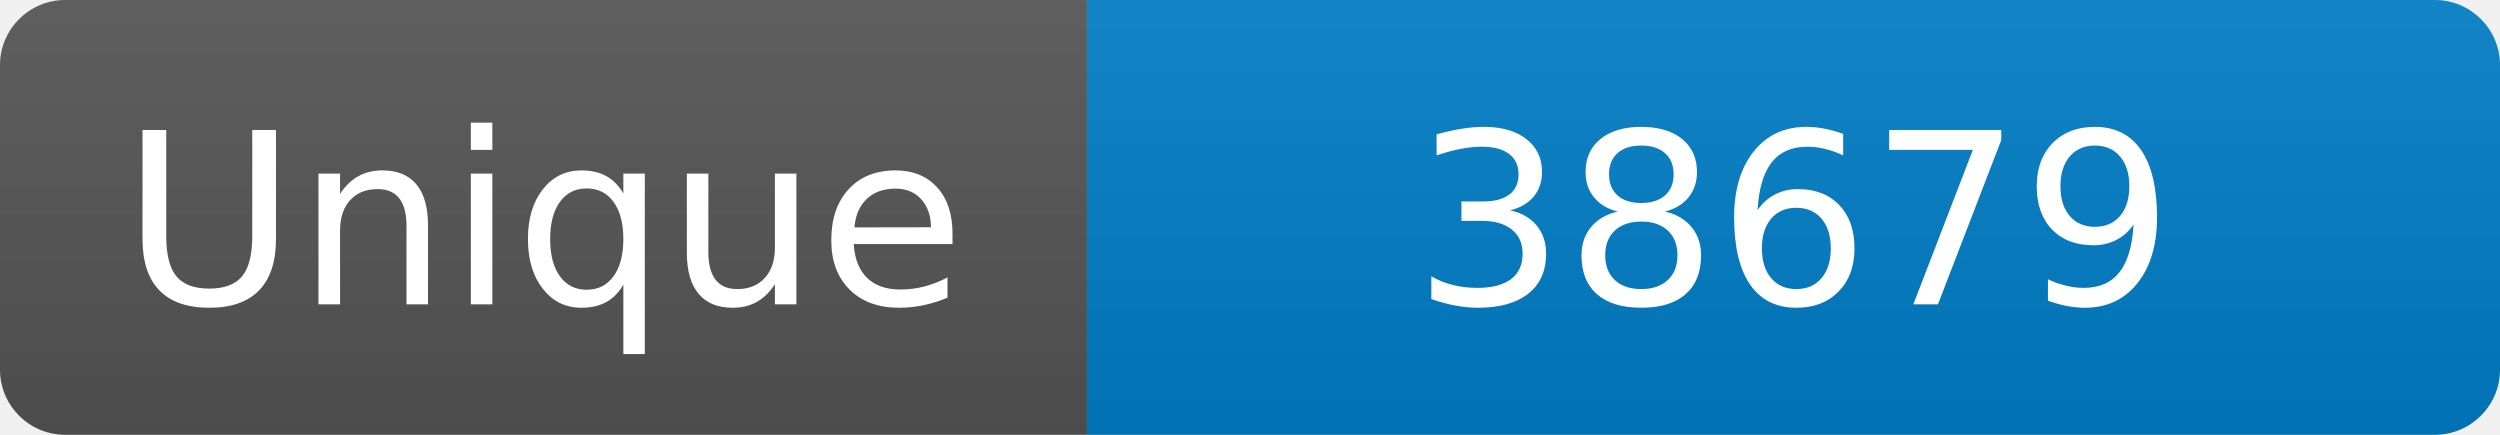
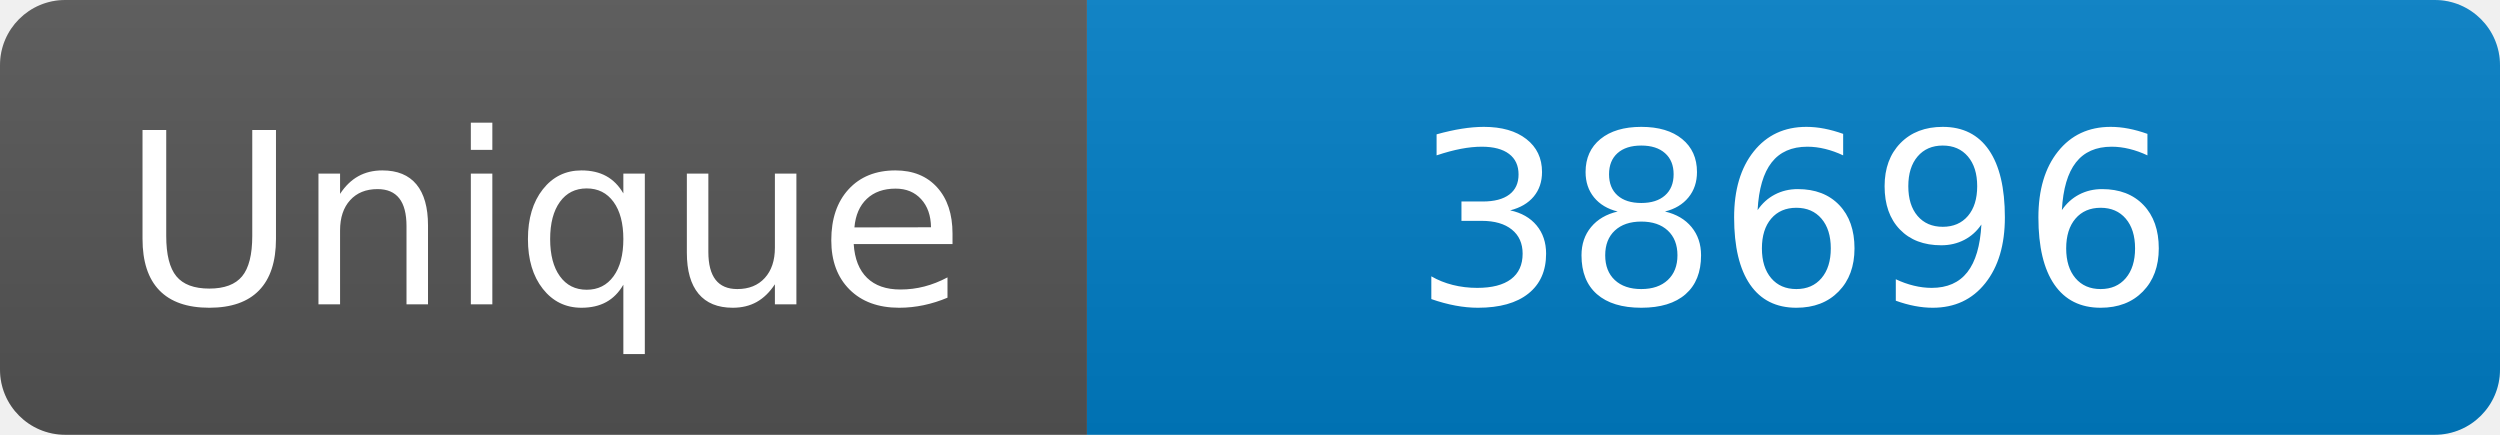
<svg xmlns="http://www.w3.org/2000/svg" width="115" height="20" role="img" aria-label="Maintained?: yes">
  <linearGradient id="s" x2="0" y2="100%">
    <stop offset="0" stop-color="#bbb" stop-opacity=".1" />
    <stop offset="1" stop-opacity=".1" />
  </linearGradient>
  <clipPath id="r">
    <rect width="115" height="20" rx="3" fill="#fff" />
  </clipPath>
  <g clip-path="url(#r)">
    <rect width="50" height="20" fill="#555" />
    <rect x="50" width="160" height="20" fill="#007ec6" />
    <rect width="115" height="20" fill="url(#s)" />
  </g>
  <g fill="#fff" text-anchor="middle" font-family="Verdana,Geneva,DejaVu Sans,sans-serif" font-size="110">
    <text x="250" y="140" transform="scale(.1)" fill="#fff">Unique</text>
-     <text x="825" y="140" transform="scale(.1)" fill="#fff">38679</text>
+     <text x="825" y="140" transform="scale(.1)" fill="#fff">38696</text>
  </g>
</svg>
